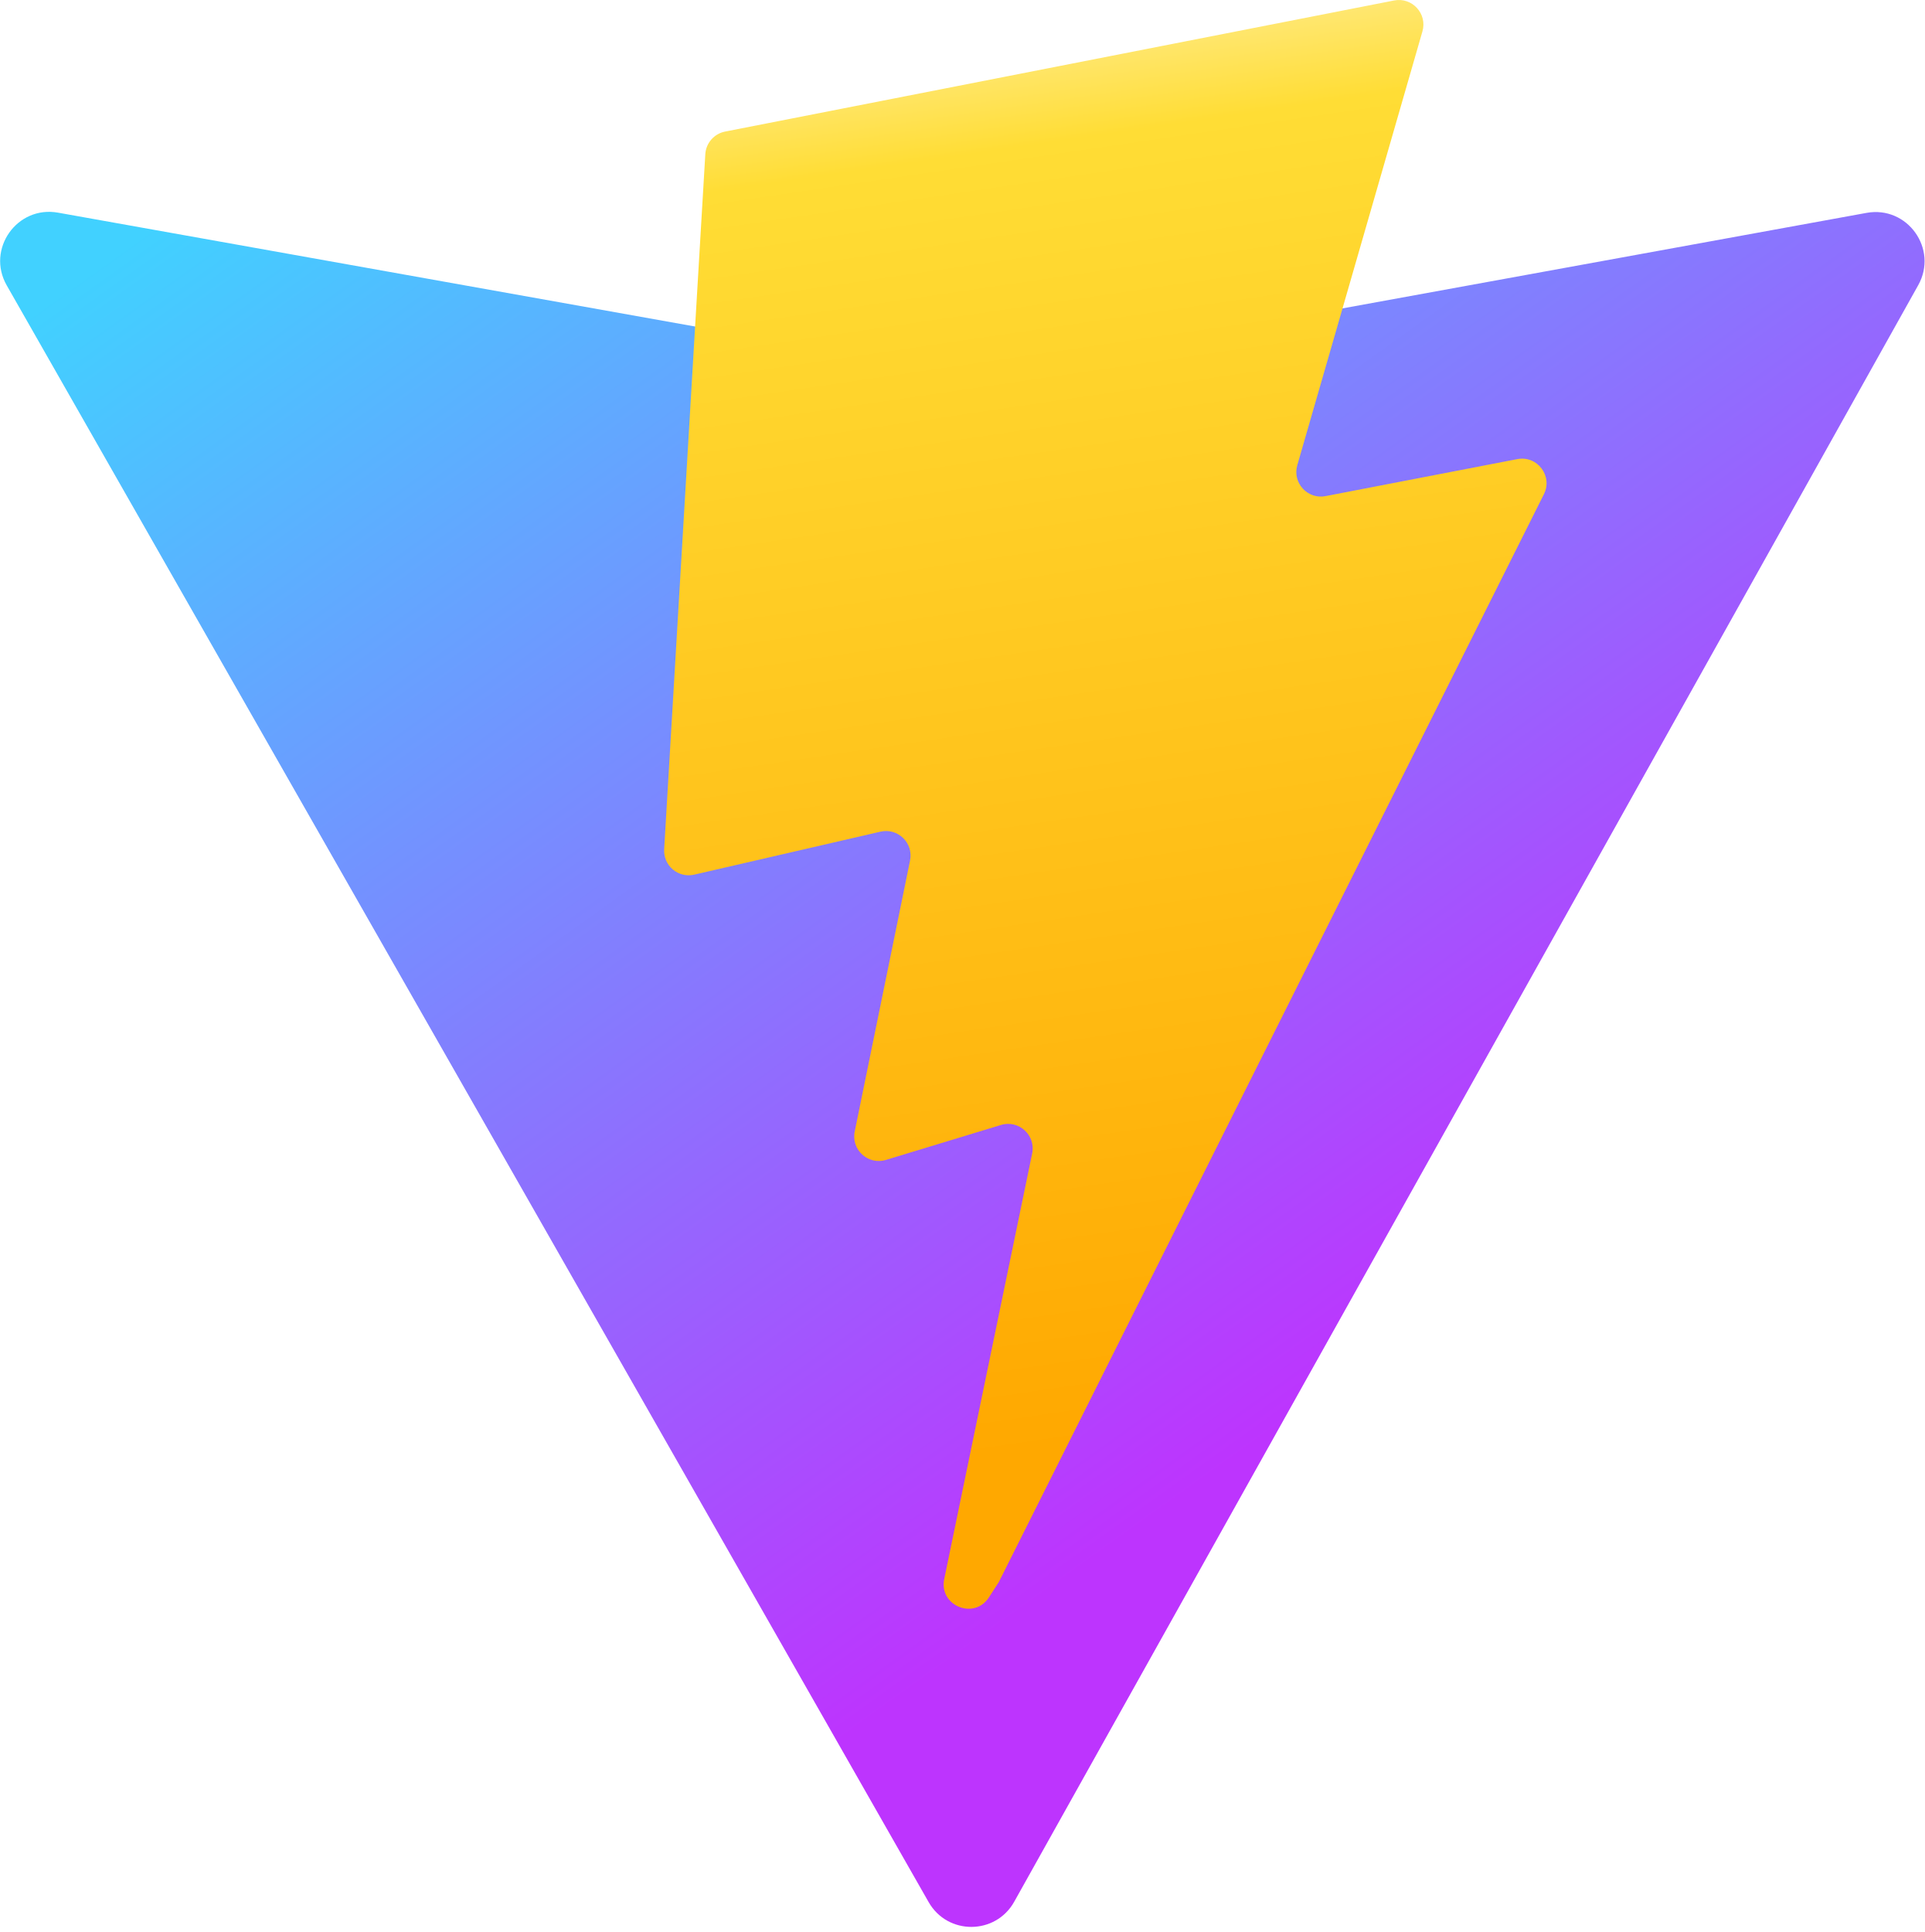
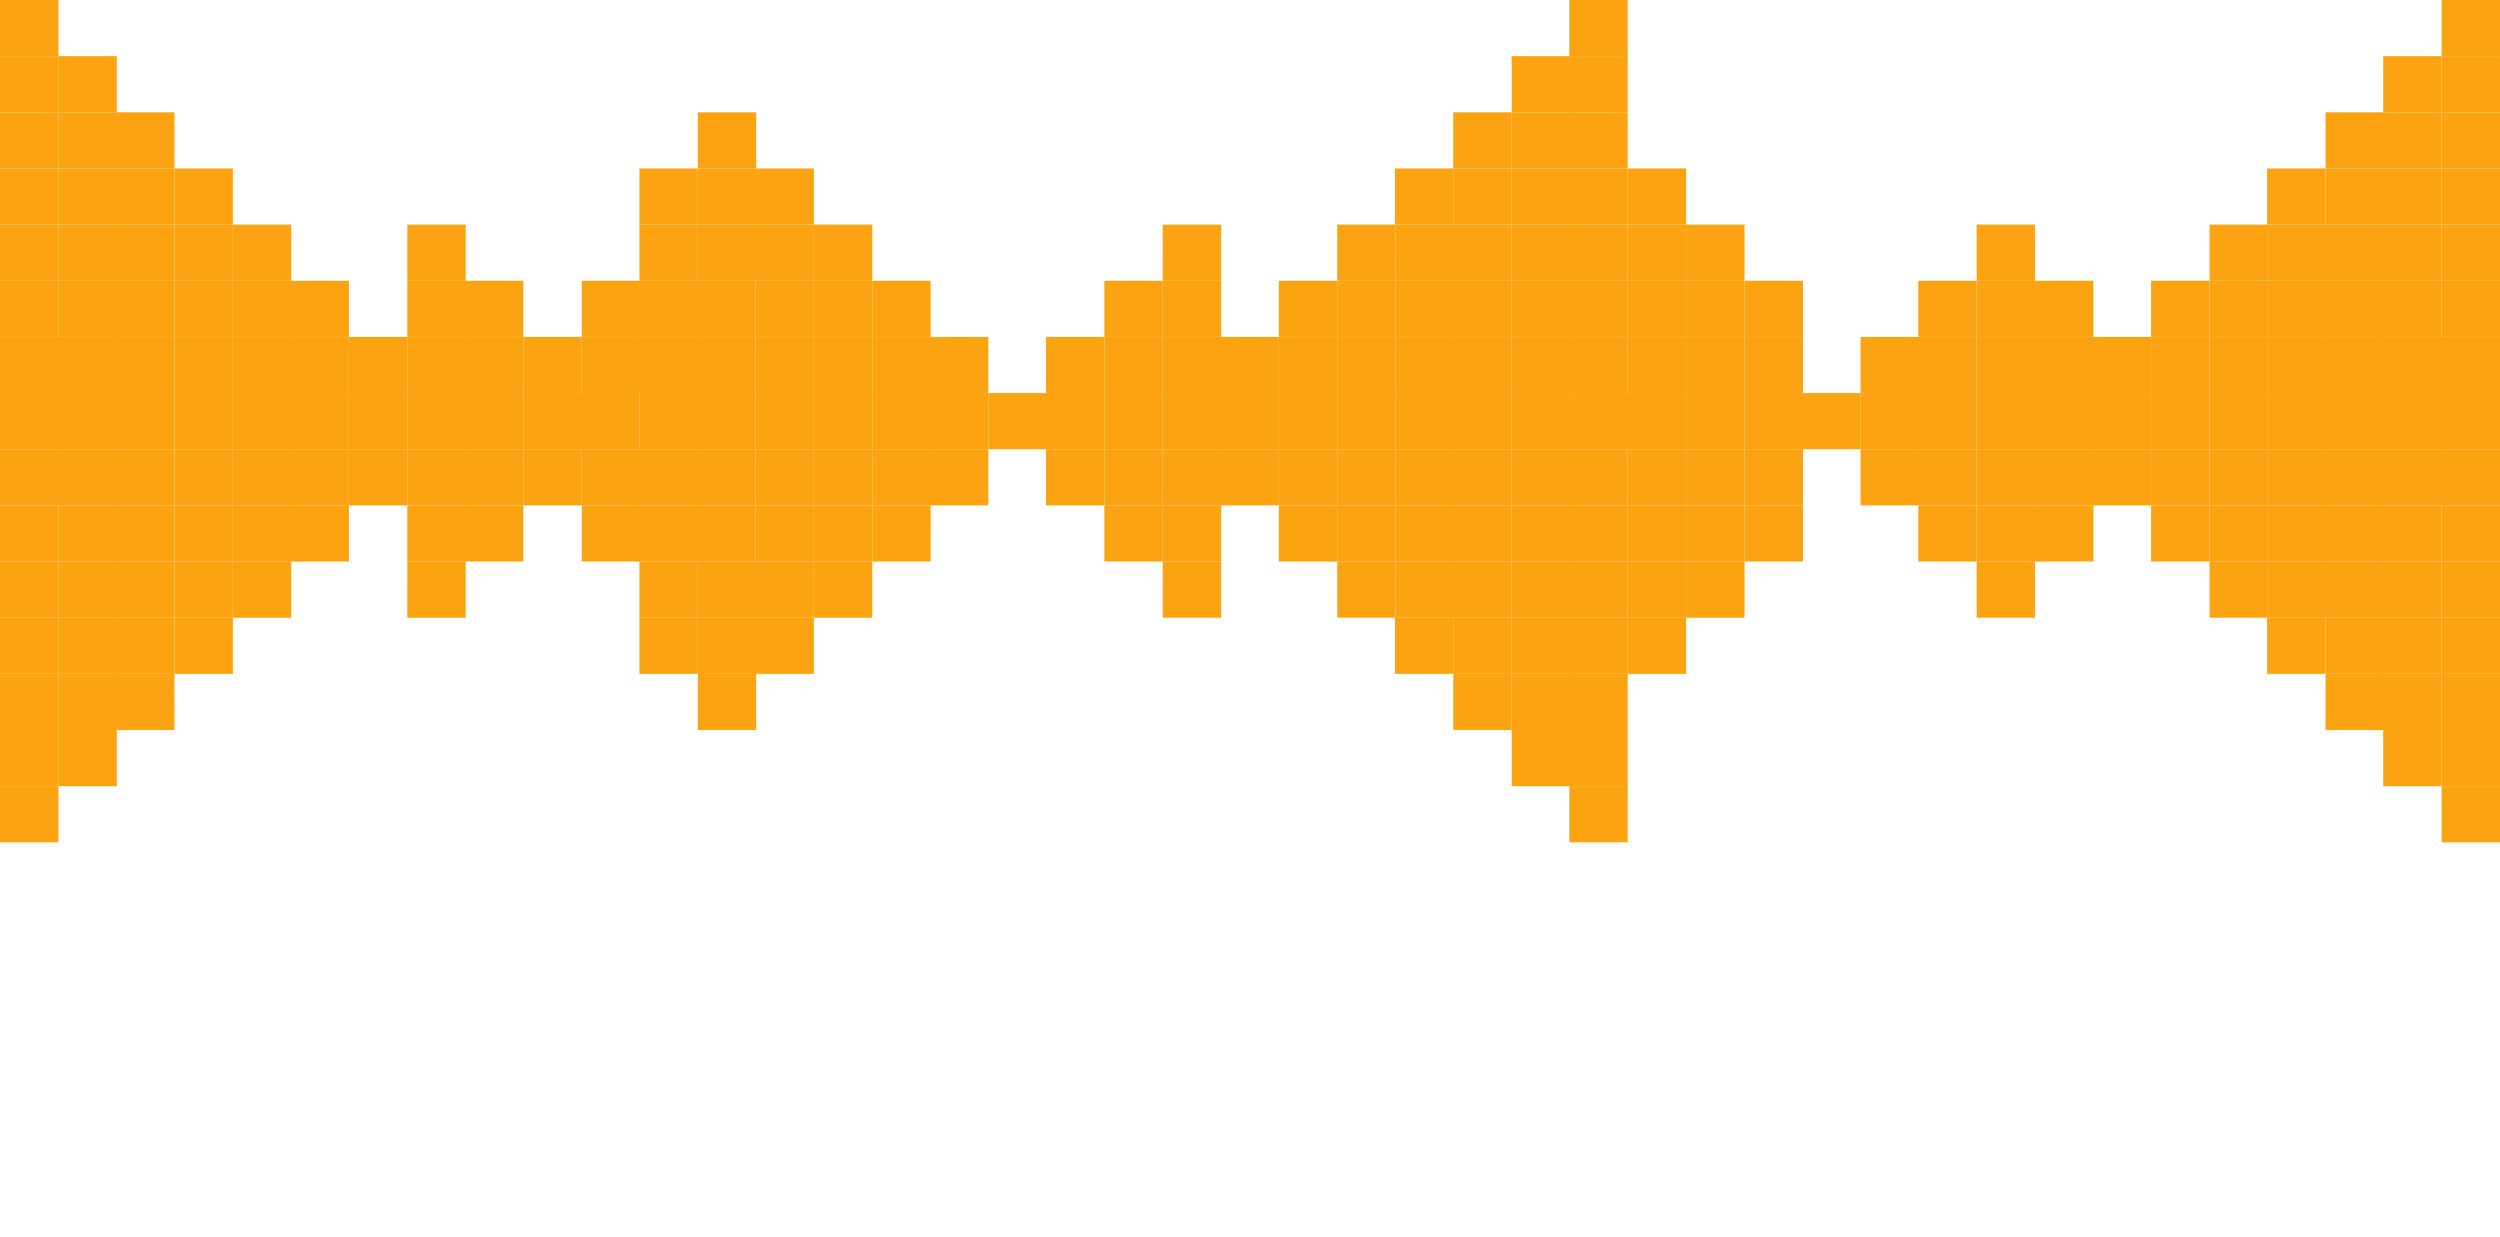
- <svg xmlns="http://www.w3.org/2000/svg" aria-hidden="true" role="img" class="iconify iconify--logos" width="31.88" height="32" preserveAspectRatio="xMidYMid meet" viewBox="0 0 256 257">
-   <defs>
-     <linearGradient id="IconifyId1813088fe1fbc01fb466" x1="-.828%" x2="57.636%" y1="7.652%" y2="78.411%">
-       <stop offset="0%" stop-color="#41D1FF" />
-       <stop offset="100%" stop-color="#BD34FE" />
-     </linearGradient>
-     <linearGradient id="IconifyId1813088fe1fbc01fb467" x1="43.376%" x2="50.316%" y1="2.242%" y2="89.03%">
-       <stop offset="0%" stop-color="#FFEA83" />
-       <stop offset="8.333%" stop-color="#FFDD35" />
-       <stop offset="100%" stop-color="#FFA800" />
-     </linearGradient>
-   </defs>
-   <path fill="url(#IconifyId1813088fe1fbc01fb466)" d="M255.153 37.938L134.897 252.976c-2.483 4.44-8.862 4.466-11.382.048L.875 37.958c-2.746-4.814 1.371-10.646 6.827-9.67l120.385 21.517a6.537 6.537 0 0 0 2.322-.004l117.867-21.483c5.438-.991 9.574 4.796 6.877 9.62Z" />
-   <path fill="url(#IconifyId1813088fe1fbc01fb467)" d="M185.432.063L96.44 17.501a3.268 3.268 0 0 0-2.634 3.014l-5.474 92.456a3.268 3.268 0 0 0 3.997 3.378l24.777-5.718c2.318-.535 4.413 1.507 3.936 3.838l-7.361 36.047c-.495 2.426 1.782 4.5 4.151 3.78l15.304-4.649c2.372-.72 4.652 1.36 4.15 3.788l-11.698 56.621c-.732 3.542 3.979 5.473 5.943 2.437l1.313-2.028l72.516-144.72c1.215-2.423-.88-5.186-3.54-4.672l-25.505 4.922c-2.396.462-4.435-1.77-3.759-4.114l16.646-57.705c.677-2.35-1.37-4.583-3.769-4.113Z" />
+ <svg xmlns="http://www.w3.org/2000/svg" width="91" height="45" viewBox="0 0 91 45" fill="none">
+   <path d="M21.176 12.264H19.05V14.308H21.176V12.264Z" fill="#FCA311" />
+   <path d="M21.176 14.308H19.05V16.352H21.176V14.308Z" fill="#FCA311" />
+   <path d="M21.176 16.352H19.05V18.396H21.176V16.352Z" fill="#FCA311" />
+   <path d="M19.05 10.22H16.924V12.264H19.05V10.22Z" fill="#FCA311" />
+   <path d="M19.05 12.264H16.924V14.308H19.05V12.264Z" fill="#FCA311" />
+   <path d="M19.05 14.308H16.924V16.352H19.05V14.308Z" fill="#FCA311" />
+   <path d="M19.05 16.352H16.924V18.396H19.05V16.352Z" fill="#FCA311" />
+   <path d="M19.05 18.396H16.924V20.44H19.05V18.396Z" fill="#FCA311" />
+   <path d="M16.952 8.176H14.826V10.22H16.952V8.176Z" fill="#FCA311" />
+   <path d="M16.952 10.22H14.826V12.264H16.952V10.22Z" fill="#FCA311" />
+   <path d="M16.952 12.264H14.826V14.308H16.952V12.264Z" fill="#FCA311" />
+   <path d="M16.952 14.308H14.826V16.352H16.952V14.308Z" fill="#FCA311" />
+   <path d="M16.952 16.352H14.826V18.396H16.952V16.352Z" fill="#FCA311" />
+   <path d="M16.952 18.396H14.826V20.44H16.952V18.396Z" fill="#FCA311" />
+   <path d="M16.952 20.44H14.826V22.485H16.952V20.44Z" fill="#FCA311" />
+   <path d="M27.526 20.44H25.4V22.485H27.526V20.44Z" fill="#FCA311" />
+   <path d="M27.526 22.484H25.4V24.528H27.526V22.484Z" fill="#FCA311" />
+   <path d="M29.625 22.484H27.499V24.528H29.625V22.484Z" fill="#FCA311" />
+   <path d="M27.526 24.528H25.4V26.572H27.526V24.528Z" fill="#FCA311" />
+   <path d="M25.4 18.396H23.275V20.44H25.4V18.396Z" fill="#FCA311" />
+   <path d="M25.4 20.44H23.275V22.485H25.4V20.44Z" fill="#FCA311" />
+   <path d="M25.4 22.484H23.275V24.528H25.4V22.484Z" fill="#FCA311" />
+   <path d="M23.302 16.352H21.176V18.396H23.302V16.352Z" fill="#FCA311" />
+   <path d="M23.302 18.396H21.176V20.44H23.302V18.396Z" fill="#FCA311" />
+   <path d="M27.526 4.088H25.4V6.132H27.526V4.088Z" fill="#FCA311" />
+   <path d="M27.526 6.132H25.4V8.176H27.526V6.132Z" fill="#FCA311" />
+   <path d="M29.625 6.132H27.499V8.176H29.625V6.132Z" fill="#FCA311" />
+   <path d="M27.526 8.176H25.4V10.22H27.526V8.176Z" fill="#FCA311" />
+   <path d="M25.4 6.132H23.275V8.176H25.4V6.132Z" fill="#FCA311" />
+   <path d="M25.4 8.176H23.275V10.22H25.4V8.176Z" fill="#FCA311" />
+   <path d="M25.4 10.22H23.275V12.264H25.4V10.22Z" fill="#FCA311" />
+   <path d="M23.302 10.22H21.176V12.264H23.302V10.22Z" fill="#FCA311" />
+   <path d="M23.302 12.264H21.176V14.308H23.302V12.264Z" fill="#FCA311" />
+   <path d="M35.975 12.264H33.849V14.308H35.975V12.264Z" fill="#FCA311" />
+   <path d="M35.975 14.308H33.849V16.352H35.975V14.308Z" fill="#FCA311" />
+   <path d="M38.101 14.308H35.975V16.352H38.101V14.308Z" fill="#FCA311" />
+   <path d="M35.975 16.352H33.849V18.396H35.975V16.352Z" fill="#FCA311" />
+   <path d="M33.876 10.22H31.75V12.264H33.876V10.22Z" fill="#FCA311" />
+   <path d="M33.876 12.264H31.75V14.308H33.876V12.264Z" fill="#FCA311" />
+   <path d="M33.876 14.308H31.75V16.352H33.876V14.308Z" fill="#FCA311" />
+   <path d="M33.876 16.352H31.75V18.396H33.876V16.352Z" fill="#FCA311" />
+   <path d="M33.876 18.396H31.75V20.44H33.876V18.396Z" fill="#FCA311" />
+   <path d="M31.75 8.176H29.625V10.22H31.75V8.176Z" fill="#FCA311" />
+   <path d="M31.75 10.22H29.625V12.264H31.75V10.22Z" fill="#FCA311" />
+   <path d="M31.75 12.264H29.625V14.308H31.75V12.264Z" fill="#FCA311" />
+   <path d="M31.75 14.308H29.625V16.352H31.75V14.308Z" fill="#FCA311" />
+   <path d="M31.75 16.352H29.625V18.396H31.75V16.352Z" fill="#FCA311" />
+   <path d="M31.75 18.396H29.625V20.44H31.75V18.396Z" fill="#FCA311" />
+   <path d="M31.75 20.44H29.625V22.485H31.75V20.44Z" fill="#FCA311" />
+   <path d="M23.275 14.308H25.4V12.264H23.275V14.308Z" fill="#FCA311" />
+   <path d="M23.275 16.352H25.4V14.308H23.275V16.352Z" fill="#FCA311" />
+   <path d="M21.149 16.352H23.275V14.308H21.149V16.352Z" fill="#FCA311" />
+   <path d="M23.275 18.396H25.4V16.352H23.275V18.396Z" fill="#FCA311" />
+   <path d="M25.373 12.264H27.499V10.22H25.373V12.264Z" fill="#FCA311" />
+   <path d="M25.373 14.308H27.499V12.264H25.373V14.308Z" fill="#FCA311" />
+   <path d="M25.373 16.352H27.499V14.308H25.373V16.352Z" fill="#FCA311" />
+   <path d="M25.373 18.396H27.499V16.352H25.373V18.396Z" fill="#FCA311" />
+   <path d="M25.373 20.44H27.499V18.396H25.373V20.44Z" fill="#FCA311" />
+   <path d="M27.499 10.22H29.625V8.176H27.499V10.22Z" fill="#FCA311" />
+   <path d="M27.499 12.264H29.625V10.22H27.499V12.264Z" fill="#FCA311" />
+   <path d="M27.499 14.308H29.625V12.264H27.499V14.308Z" fill="#FCA311" />
+   <path d="M27.499 16.352H29.625V14.308H27.499V16.352Z" fill="#FCA311" />
+   <path d="M27.499 18.396H29.625V16.352H27.499V18.396Z" fill="#FCA311" />
+   <path d="M27.499 20.44H29.625V18.396H27.499V20.44Z" fill="#FCA311" />
+   <path d="M27.499 22.484H29.625V20.44H27.499V22.484Z" fill="#FCA311" />
+   <path d="M65.627 10.22H63.501V12.264H65.627V10.22Z" fill="#FCA311" />
+   <path d="M65.627 12.264H63.501V14.308H65.627V12.264Z" fill="#FCA311" />
+   <path d="M65.627 14.308H63.501V16.352H65.627V14.308Z" fill="#FCA311" />
+   <path d="M65.627 16.352H63.501V18.396H65.627V16.352Z" fill="#FCA311" />
+   <path d="M65.627 18.396H63.501V20.44H65.627V18.396Z" fill="#FCA311" />
+   <path d="M63.501 8.176H61.375V10.22H63.501V8.176Z" fill="#FCA311" />
+   <path d="M63.501 10.22H61.375V12.264H63.501V10.22Z" fill="#FCA311" />
+   <path d="M63.501 12.264H61.375V14.308H63.501V12.264Z" fill="#FCA311" />
+   <path d="M63.501 14.308H61.375V16.352H63.501V14.308Z" fill="#FCA311" />
+   <path d="M63.501 16.352H61.375V18.396H63.501V16.352Z" fill="#FCA311" />
+   <path d="M63.501 18.396H61.375V20.44H63.501V18.396Z" fill="#FCA311" />
+   <path d="M63.501 20.44H61.375V22.485H63.501V20.44Z" fill="#FCA311" />
+   <path d="M61.375 8.176H59.249V10.22H61.375V8.176Z" fill="#FCA311" />
+   <path d="M61.375 6.132H59.249V8.176H61.375V6.132Z" fill="#FCA311" />
+   <path d="M61.375 22.484H59.249V24.528H61.375V22.484Z" fill="#FCA311" />
+   <path d="M61.375 10.22H59.249V12.264H61.375V10.22Z" fill="#FCA311" />
+   <path d="M61.375 12.264H59.249V14.308H61.375V12.264Z" fill="#FCA311" />
+   <path d="M61.375 14.308H59.249V16.352H61.375V14.308Z" fill="#FCA311" />
+   <path d="M61.375 16.352H59.249V18.396H61.375V16.352Z" fill="#FCA311" />
+   <path d="M61.375 18.396H59.249V20.44H61.375V18.396Z" fill="#FCA311" />
+   <path d="M61.375 20.44H59.249V22.485H61.375V20.44Z" fill="#FCA311" />
+   <path d="M6.35 20.44H4.224V22.485H6.35V20.44Z" fill="#FCA311" />
+   <path d="M6.35 22.484H4.224V24.528H6.35V22.484Z" fill="#FCA311" />
+   <path d="M8.476 22.484H6.35V24.528H8.476V22.484Z" fill="#FCA311" />
+   <path d="M6.35 24.528H4.224V26.572H6.35V24.528Z" fill="#FCA311" />
+   <path d="M4.252 18.396H2.126V20.44H4.252V18.396Z" fill="#FCA311" />
+   <path d="M4.252 20.44H2.126V22.485H4.252V20.44Z" fill="#FCA311" />
+   <path d="M4.252 22.484H2.126V24.528H4.252V22.484Z" fill="#FCA311" />
+   <path d="M4.252 24.528H2.126V26.572H4.252V24.528Z" fill="#FCA311" />
+   <path d="M4.252 26.572H2.126V28.616H4.252V26.572Z" fill="#FCA311" />
+   <path d="M2.126 16.352H0V18.396H2.126V16.352Z" fill="#FCA311" />
+   <path d="M2.126 18.396H0V20.44H2.126V18.396Z" fill="#FCA311" />
+   <path d="M2.126 20.44H0V22.485H2.126V20.44Z" fill="#FCA311" />
+   <path d="M2.126 22.484H0V24.528H2.126V22.484Z" fill="#FCA311" />
+   <path d="M2.126 24.528H0V26.572H2.126V24.528Z" fill="#FCA311" />
+   <path d="M2.126 26.572H0V28.616H2.126V26.572Z" fill="#FCA311" />
+   <path d="M2.126 28.616H0V30.66H2.126V28.616Z" fill="#FCA311" />
+   <path d="M6.35 4.088H4.224V6.132H6.35V4.088Z" fill="#FCA311" />
+   <path d="M6.35 6.132H4.224V8.176H6.35V6.132Z" fill="#FCA311" />
+   <path d="M8.476 6.132H6.35V8.176H8.476V6.132Z" fill="#FCA311" />
+   <path d="M6.35 8.176H4.224V10.22H6.35V8.176Z" fill="#FCA311" />
+   <path d="M4.252 2.044H2.126V4.088H4.252V2.044Z" fill="#FCA311" />
+   <path d="M4.252 4.088H2.126V6.132H4.252V4.088Z" fill="#FCA311" />
+   <path d="M4.252 6.132H2.126V8.176H4.252V6.132Z" fill="#FCA311" />
+   <path d="M4.252 8.176H2.126V10.22H4.252V8.176Z" fill="#FCA311" />
+   <path d="M4.252 10.22H2.126V12.264H4.252V10.22Z" fill="#FCA311" />
+   <path d="M2.126 0H0V2.044H2.126V0Z" fill="#FCA311" />
+   <path d="M2.126 2.044H0V4.088H2.126V2.044Z" fill="#FCA311" />
+   <path d="M2.126 4.088H0V6.132H2.126V4.088Z" fill="#FCA311" />
+   <path d="M2.126 6.132H0V8.176H2.126V6.132Z" fill="#FCA311" />
+   <path d="M2.126 8.176H0V10.22H2.126V8.176Z" fill="#FCA311" />
+   <path d="M2.126 10.22H0V12.264H2.126V10.22Z" fill="#FCA311" />
+   <path d="M2.126 12.264H0V14.308H2.126V12.264Z" fill="#FCA311" />
+   <path d="M14.826 12.264H12.7V14.308H14.826V12.264Z" fill="#FCA311" />
+   <path d="M14.826 14.308H12.7V16.352H14.826V14.308Z" fill="#FCA311" />
+   <path d="M14.826 16.352H12.7V18.396H14.826V16.352Z" fill="#FCA311" />
+   <path d="M12.7 10.22H10.574V12.264H12.7V10.22Z" fill="#FCA311" />
+   <path d="M12.7 12.264H10.574V14.308H12.7V12.264Z" fill="#FCA311" />
+   <path d="M12.7 14.308H10.574V16.352H12.7V14.308Z" fill="#FCA311" />
+   <path d="M12.7 16.352H10.574V18.396H12.7V16.352Z" fill="#FCA311" />
+   <path d="M12.7 18.396H10.574V20.44H12.7V18.396Z" fill="#FCA311" />
+   <path d="M10.602 8.176H8.476V10.22H10.602V8.176Z" fill="#FCA311" />
+   <path d="M10.602 10.22H8.476V12.264H10.602V10.22Z" fill="#FCA311" />
+   <path d="M10.602 12.264H8.476V14.308H10.602V12.264Z" fill="#FCA311" />
+   <path d="M10.602 14.308H8.476V16.352H10.602V14.308Z" fill="#FCA311" />
+   <path d="M10.602 16.352H8.476V18.396H10.602V16.352Z" fill="#FCA311" />
+   <path d="M10.602 18.396H8.476V20.44H10.602V18.396Z" fill="#FCA311" />
+   <path d="M10.602 20.44H8.476V22.485H10.602V20.44Z" fill="#FCA311" />
+   <path d="M2.099 14.308H4.224V12.264H2.099L2.099 14.308Z" fill="#FCA311" />
+   <path d="M2.099 16.352H4.224V14.308H2.099L2.099 16.352Z" fill="#FCA311" />
+   <path d="M7.39098e-06 16.352H2.126L2.126 14.308H7.39098e-06L7.39098e-06 16.352Z" fill="#FCA311" />
+   <path d="M2.099 18.396H4.224V16.352H2.099L2.099 18.396Z" fill="#FCA311" />
+   <path d="M4.224 12.264H6.35V10.22H4.224V12.264Z" fill="#FCA311" />
+   <path d="M4.224 14.308H6.35V12.264H4.224V14.308Z" fill="#FCA311" />
+   <path d="M4.224 16.352H6.35V14.308H4.224V16.352Z" fill="#FCA311" />
+   <path d="M4.224 18.396H6.35V16.352H4.224V18.396Z" fill="#FCA311" />
+   <path d="M4.224 20.44H6.35V18.396H4.224V20.44Z" fill="#FCA311" />
+   <path d="M6.35 10.22H8.476V8.176H6.35V10.22Z" fill="#FCA311" />
+   <path d="M6.35 12.264H8.476V10.22H6.35V12.264Z" fill="#FCA311" />
+   <path d="M6.35 14.308H8.476V12.264H6.35V14.308Z" fill="#FCA311" />
+   <path d="M6.35 16.352H8.476V14.308H6.35V16.352Z" fill="#FCA311" />
+   <path d="M6.35 18.396H8.476V16.352H6.35V18.396Z" fill="#FCA311" />
+   <path d="M6.35 20.44H8.476V18.396H6.35V20.44Z" fill="#FCA311" />
+   <path d="M6.35 22.484H8.476V20.44H6.35V22.484Z" fill="#FCA311" />
+   <path d="M84.65 22.484H86.776V20.44H84.65V22.484Z" fill="#FCA311" />
+   <path d="M84.65 24.528H86.776V22.484H84.65V24.528Z" fill="#FCA311" />
+   <path d="M82.524 24.528H84.65V22.484H82.524V24.528Z" fill="#FCA311" />
+   <path d="M84.65 26.572H86.776V24.528H84.65V26.572Z" fill="#FCA311" />
+   <path d="M86.748 20.44H88.874V18.396H86.748V20.44Z" fill="#FCA311" />
+   <path d="M86.748 22.484H88.874V20.44H86.748V22.484Z" fill="#FCA311" />
+   <path d="M86.748 24.528H88.874V22.484H86.748V24.528Z" fill="#FCA311" />
+   <path d="M86.748 26.572H88.874V24.528H86.748V26.572Z" fill="#FCA311" />
+   <path d="M86.748 28.616H88.874V26.572H86.748V28.616Z" fill="#FCA311" />
+   <path d="M88.874 18.396H91V16.352H88.874V18.396Z" fill="#FCA311" />
+   <path d="M88.874 20.44H91V18.396H88.874V20.44Z" fill="#FCA311" />
+   <path d="M88.874 22.484H91V20.44H88.874V22.484Z" fill="#FCA311" />
+   <path d="M88.874 24.528H91V22.484H88.874V24.528Z" fill="#FCA311" />
+   <path d="M88.874 26.572H91V24.528H88.874V26.572Z" fill="#FCA311" />
+   <path d="M88.874 28.616H91V26.572H88.874V28.616Z" fill="#FCA311" />
+   <path d="M88.874 30.66H91V28.616H88.874V30.66Z" fill="#FCA311" />
+   <path d="M84.65 6.132H86.776V4.088H84.65V6.132Z" fill="#FCA311" />
+   <path d="M84.65 8.176H86.776V6.132H84.65V8.176Z" fill="#FCA311" />
+   <path d="M82.524 8.176H84.65V6.132H82.524V8.176Z" fill="#FCA311" />
+   <path d="M84.65 10.22H86.776V8.176H84.65V10.22Z" fill="#FCA311" />
+   <path d="M86.748 4.088H88.874V2.044L86.748 2.044V4.088Z" fill="#FCA311" />
+   <path d="M86.748 6.132H88.874V4.088H86.748V6.132Z" fill="#FCA311" />
+   <path d="M86.748 8.176H88.874V6.132H86.748V8.176Z" fill="#FCA311" />
+   <path d="M86.748 10.22H88.874V8.176H86.748V10.22Z" fill="#FCA311" />
+   <path d="M86.748 12.264H88.874V10.22H86.748V12.264Z" fill="#FCA311" />
+   <path d="M88.874 2.044L91 2.044V0L88.874 0V2.044Z" fill="#FCA311" />
+   <path d="M88.874 4.088H91V2.044L88.874 2.044V4.088Z" fill="#FCA311" />
+   <path d="M88.874 6.132H91V4.088H88.874V6.132Z" fill="#FCA311" />
+   <path d="M88.874 8.176H91V6.132H88.874V8.176Z" fill="#FCA311" />
+   <path d="M88.874 10.22H91V8.176H88.874V10.22Z" fill="#FCA311" />
+   <path d="M88.874 12.264H91V10.22H88.874V12.264Z" fill="#FCA311" />
+   <path d="M88.874 14.308H91V12.264H88.874V14.308Z" fill="#FCA311" />
+   <path d="M76.174 14.308H78.3V12.264H76.174V14.308Z" fill="#FCA311" />
+   <path d="M76.174 16.352H78.3V14.308H76.174V16.352Z" fill="#FCA311" />
+   <path d="M76.174 18.396H78.3V16.352H76.174V18.396Z" fill="#FCA311" />
+   <path d="M78.3 12.264H80.426V10.22H78.3V12.264Z" fill="#FCA311" />
+   <path d="M78.3 14.308H80.426V12.264H78.3V14.308Z" fill="#FCA311" />
+   <path d="M78.3 16.352H80.426V14.308H78.3V16.352Z" fill="#FCA311" />
+   <path d="M78.3 18.396H80.426V16.352H78.3V18.396Z" fill="#FCA311" />
+   <path d="M78.3 20.44H80.426V18.396H78.3V20.44Z" fill="#FCA311" />
+   <path d="M80.426 10.22H82.551V8.176H80.426V10.22Z" fill="#FCA311" />
+   <path d="M80.426 12.264H82.551V10.22H80.426V12.264Z" fill="#FCA311" />
+   <path d="M80.426 14.308H82.551V12.264H80.426V14.308Z" fill="#FCA311" />
+   <path d="M80.426 16.352H82.551V14.308H80.426V16.352Z" fill="#FCA311" />
+   <path d="M80.426 18.396H82.551V16.352H80.426V18.396Z" fill="#FCA311" />
+   <path d="M80.426 20.44H82.551V18.396H80.426V20.44Z" fill="#FCA311" />
+   <path d="M80.426 22.484H82.551V20.44H80.426V22.484Z" fill="#FCA311" />
+   <path d="M88.901 12.264H86.776V14.308H88.901V12.264Z" fill="#FCA311" />
+   <path d="M88.901 14.308H86.776V16.352H88.901V14.308Z" fill="#FCA311" />
+   <path d="M91 14.308H88.874V16.352H91V14.308Z" fill="#FCA311" />
+   <path d="M88.901 16.352H86.776V18.396H88.901V16.352Z" fill="#FCA311" />
+   <path d="M86.776 10.22H84.65V12.264H86.776V10.22Z" fill="#FCA311" />
+   <path d="M86.776 12.264H84.65V14.308H86.776V12.264Z" fill="#FCA311" />
+   <path d="M86.776 14.308H84.65V16.352H86.776V14.308Z" fill="#FCA311" />
+   <path d="M86.776 16.352H84.65V18.396H86.776V16.352Z" fill="#FCA311" />
+   <path d="M86.776 18.396H84.65V20.44H86.776V18.396Z" fill="#FCA311" />
+   <path d="M84.677 8.176H82.551V10.22H84.677V8.176Z" fill="#FCA311" />
+   <path d="M84.677 10.22H82.551V12.264H84.677V10.22Z" fill="#FCA311" />
+   <path d="M84.677 12.264H82.551V14.308H84.677V12.264Z" fill="#FCA311" />
+   <path d="M84.677 14.308H82.551V16.352H84.677V14.308Z" fill="#FCA311" />
+   <path d="M84.677 16.352H82.551V18.396H84.677V16.352Z" fill="#FCA311" />
+   <path d="M84.677 18.396H82.551V20.44H84.677V18.396Z" fill="#FCA311" />
+   <path d="M84.677 20.44H82.551V22.485H84.677V20.44Z" fill="#FCA311" />
+   <path d="M38.073 14.308H40.199V12.264H38.073V14.308Z" fill="#FCA311" />
+   <path d="M38.073 16.352H40.199V14.308H38.073V16.352Z" fill="#FCA311" />
+   <path d="M38.073 18.396H40.199V16.352H38.073V18.396Z" fill="#FCA311" />
+   <path d="M40.199 12.264H42.325V10.22H40.199V12.264Z" fill="#FCA311" />
+   <path d="M40.199 14.308H42.325V12.264H40.199V14.308Z" fill="#FCA311" />
+   <path d="M40.199 16.352H42.325V14.308H40.199V16.352Z" fill="#FCA311" />
+   <path d="M40.199 18.396H42.325V16.352H40.199V18.396Z" fill="#FCA311" />
+   <path d="M40.199 20.44H42.325V18.396H40.199V20.44Z" fill="#FCA311" />
+   <path d="M42.325 10.22H44.451V8.176H42.325V10.22Z" fill="#FCA311" />
+   <path d="M42.325 12.264H44.451V10.22H42.325V12.264Z" fill="#FCA311" />
+   <path d="M42.325 14.308H44.451V12.264H42.325V14.308Z" fill="#FCA311" />
+   <path d="M42.325 16.352H44.451V14.308H42.325V16.352Z" fill="#FCA311" />
+   <path d="M42.325 18.396H44.451V16.352H42.325V18.396Z" fill="#FCA311" />
+   <path d="M42.325 20.44H44.451V18.396H42.325V20.44Z" fill="#FCA311" />
+   <path d="M42.325 22.484H44.451V20.44H42.325V22.484Z" fill="#FCA311" />
+   <path d="M67.725 14.308H65.6V16.352H67.725V14.308Z" fill="#FCA311" />
+   <path d="M67.725 14.308H69.851V12.264H67.725V14.308Z" fill="#FCA311" />
+   <path d="M67.725 16.352H69.851V14.308H67.725V16.352Z" fill="#FCA311" />
+   <path d="M67.725 18.396H69.851V16.352H67.725V18.396Z" fill="#FCA311" />
+   <path d="M69.824 12.264H71.95V10.22H69.824V12.264Z" fill="#FCA311" />
+   <path d="M69.824 14.308H71.95V12.264H69.824V14.308Z" fill="#FCA311" />
+   <path d="M69.824 16.352H71.95V14.308H69.824V16.352Z" fill="#FCA311" />
+   <path d="M69.824 18.396H71.95V16.352H69.824V18.396Z" fill="#FCA311" />
+   <path d="M69.824 20.44H71.95V18.396H69.824V20.44Z" fill="#FCA311" />
+   <path d="M71.95 10.22H74.076V8.176H71.95V10.22Z" fill="#FCA311" />
+   <path d="M71.95 12.264H74.076V10.22H71.95V12.264Z" fill="#FCA311" />
+   <path d="M71.95 14.308H74.076V12.264H71.95V14.308Z" fill="#FCA311" />
+   <path d="M71.95 16.352H74.076V14.308H71.95V16.352Z" fill="#FCA311" />
+   <path d="M71.95 18.396H74.076V16.352H71.95V18.396Z" fill="#FCA311" />
+   <path d="M71.95 20.44H74.076V18.396H71.95V20.44Z" fill="#FCA311" />
+   <path d="M74.075 12.264H76.201V10.22H74.075V12.264Z" fill="#FCA311" />
+   <path d="M74.075 14.308H76.201V12.264H74.075V14.308Z" fill="#FCA311" />
+   <path d="M74.075 16.352H76.201V14.308H74.075V16.352Z" fill="#FCA311" />
+   <path d="M74.075 18.396H76.201V16.352H74.075V18.396Z" fill="#FCA311" />
+   <path d="M74.075 20.44H76.201V18.396H74.075V20.44Z" fill="#FCA311" />
+   <path d="M71.95 22.484H74.076V20.44H71.95V22.484Z" fill="#FCA311" />
+   <path d="M52.899 22.484H55.025V20.44H52.899V22.484Z" fill="#FCA311" />
+   <path d="M52.899 24.528H55.025V22.484H52.899V24.528Z" fill="#FCA311" />
+   <path d="M50.774 24.528H52.899V22.484H50.774V24.528Z" fill="#FCA311" />
+   <path d="M52.899 26.572H55.025V24.528H52.899V26.572Z" fill="#FCA311" />
+   <path d="M55.025 20.44H57.151V18.396H55.025V20.44Z" fill="#FCA311" />
+   <path d="M55.025 22.484H57.151V20.44H55.025V22.484Z" fill="#FCA311" />
+   <path d="M55.025 24.528H57.151V22.484H55.025V24.528Z" fill="#FCA311" />
+   <path d="M55.025 26.572H57.151V24.528H55.025V26.572Z" fill="#FCA311" />
+   <path d="M55.025 28.616H57.151V26.572H55.025V28.616Z" fill="#FCA311" />
+   <path d="M57.124 18.396H59.249V16.352H57.124V18.396Z" fill="#FCA311" />
+   <path d="M57.124 20.44H59.249V18.396H57.124V20.44Z" fill="#FCA311" />
+   <path d="M57.124 22.484H59.249V20.44H57.124V22.484Z" fill="#FCA311" />
+   <path d="M57.124 24.528H59.249V22.484H57.124V24.528Z" fill="#FCA311" />
+   <path d="M57.124 26.572H59.249V24.528H57.124V26.572Z" fill="#FCA311" />
+   <path d="M57.124 28.616H59.249V26.572H57.124V28.616Z" fill="#FCA311" />
+   <path d="M57.124 30.66H59.249V28.616H57.124V30.66Z" fill="#FCA311" />
+   <path d="M52.899 6.132H55.025V4.088H52.899V6.132Z" fill="#FCA311" />
+   <path d="M52.899 8.176H55.025V6.132H52.899V8.176Z" fill="#FCA311" />
+   <path d="M50.774 8.176H52.899V6.132H50.774V8.176Z" fill="#FCA311" />
+   <path d="M52.899 10.22H55.025V8.176H52.899V10.22Z" fill="#FCA311" />
+   <path d="M55.025 4.088H57.151V2.044L55.025 2.044V4.088Z" fill="#FCA311" />
+   <path d="M55.025 6.132H57.151V4.088H55.025V6.132Z" fill="#FCA311" />
+   <path d="M55.025 8.176H57.151V6.132H55.025V8.176Z" fill="#FCA311" />
+   <path d="M55.025 10.22H57.151V8.176H55.025V10.22Z" fill="#FCA311" />
+   <path d="M55.025 12.264H57.151V10.22H55.025V12.264Z" fill="#FCA311" />
+   <path d="M57.124 2.044L59.249 2.044V0L57.124 0V2.044Z" fill="#FCA311" />
+   <path d="M57.124 4.088H59.249V2.044L57.124 2.044V4.088Z" fill="#FCA311" />
+   <path d="M57.124 6.132H59.249V4.088H57.124V6.132Z" fill="#FCA311" />
+   <path d="M57.124 8.176H59.249V6.132H57.124V8.176Z" fill="#FCA311" />
+   <path d="M57.124 10.22H59.249V8.176H57.124V10.22Z" fill="#FCA311" />
+   <path d="M57.124 12.264H59.249V10.22H57.124V12.264Z" fill="#FCA311" />
+   <path d="M57.124 14.308H59.249V12.264H57.124V14.308Z" fill="#FCA311" />
+   <path d="M44.423 14.308H46.549V12.264H44.423V14.308Z" fill="#FCA311" />
+   <path d="M44.423 16.352H46.549V14.308H44.423V16.352Z" fill="#FCA311" />
+   <path d="M44.423 18.396H46.549V16.352H44.423V18.396Z" fill="#FCA311" />
+   <path d="M46.549 12.264H48.675V10.22H46.549V12.264Z" fill="#FCA311" />
+   <path d="M46.549 14.308H48.675V12.264H46.549V14.308Z" fill="#FCA311" />
+   <path d="M46.549 16.352H48.675V14.308H46.549V16.352Z" fill="#FCA311" />
+   <path d="M46.549 18.396H48.675V16.352H46.549V18.396Z" fill="#FCA311" />
+   <path d="M46.549 20.44H48.675V18.396H46.549V20.44Z" fill="#FCA311" />
+   <path d="M48.675 10.22H50.801V8.176H48.675V10.22Z" fill="#FCA311" />
+   <path d="M48.675 12.264H50.801V10.22H48.675V12.264Z" fill="#FCA311" />
+   <path d="M48.675 14.308H50.801V12.264H48.675V14.308Z" fill="#FCA311" />
+   <path d="M48.675 16.352H50.801V14.308H48.675V16.352Z" fill="#FCA311" />
+   <path d="M48.675 18.396H50.801V16.352H48.675V18.396Z" fill="#FCA311" />
+   <path d="M48.675 20.44H50.801V18.396H48.675V20.44Z" fill="#FCA311" />
+   <path d="M48.675 22.484H50.801V20.44H48.675V22.484Z" fill="#FCA311" />
+   <path d="M57.151 12.264H55.025V14.308H57.151V12.264Z" fill="#FCA311" />
+   <path d="M57.151 14.308H55.025V16.352H57.151V14.308Z" fill="#FCA311" />
+   <path d="M59.277 14.308H57.151V16.352H59.277V14.308Z" fill="#FCA311" />
+   <path d="M57.151 16.352H55.025V18.396H57.151V16.352Z" fill="#FCA311" />
+   <path d="M55.025 10.22H52.899V12.264H55.025V10.22Z" fill="#FCA311" />
+   <path d="M55.025 12.264H52.899V14.308H55.025V12.264Z" fill="#FCA311" />
+   <path d="M55.025 14.308H52.899V16.352H55.025V14.308Z" fill="#FCA311" />
+   <path d="M55.025 16.352H52.899V18.396H55.025V16.352Z" fill="#FCA311" />
+   <path d="M55.025 18.396H52.899V20.44H55.025V18.396Z" fill="#FCA311" />
+   <path d="M52.927 8.176H50.801V10.22H52.927V8.176Z" fill="#FCA311" />
+   <path d="M52.927 10.22H50.801V12.264H52.927V10.22Z" fill="#FCA311" />
+   <path d="M52.927 12.264H50.801V14.308H52.927V12.264Z" fill="#FCA311" />
+   <path d="M52.927 14.308H50.801V16.352H52.927V14.308Z" fill="#FCA311" />
+   <path d="M52.927 16.352H50.801V18.396H52.927V16.352Z" fill="#FCA311" />
+   <path d="M52.927 18.396H50.801V20.44H52.927V18.396Z" fill="#FCA311" />
+   <path d="M52.927 20.44H50.801V22.485H52.927V20.44Z" fill="#FCA311" />
</svg>
